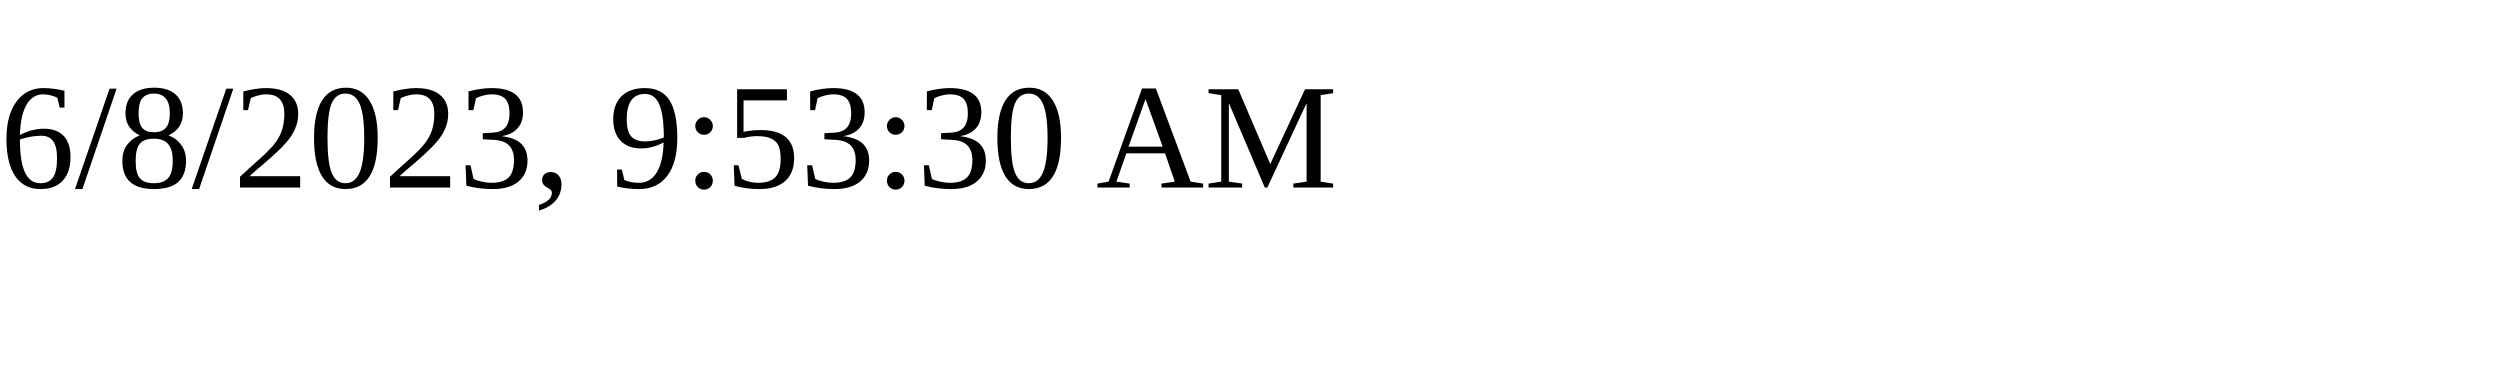
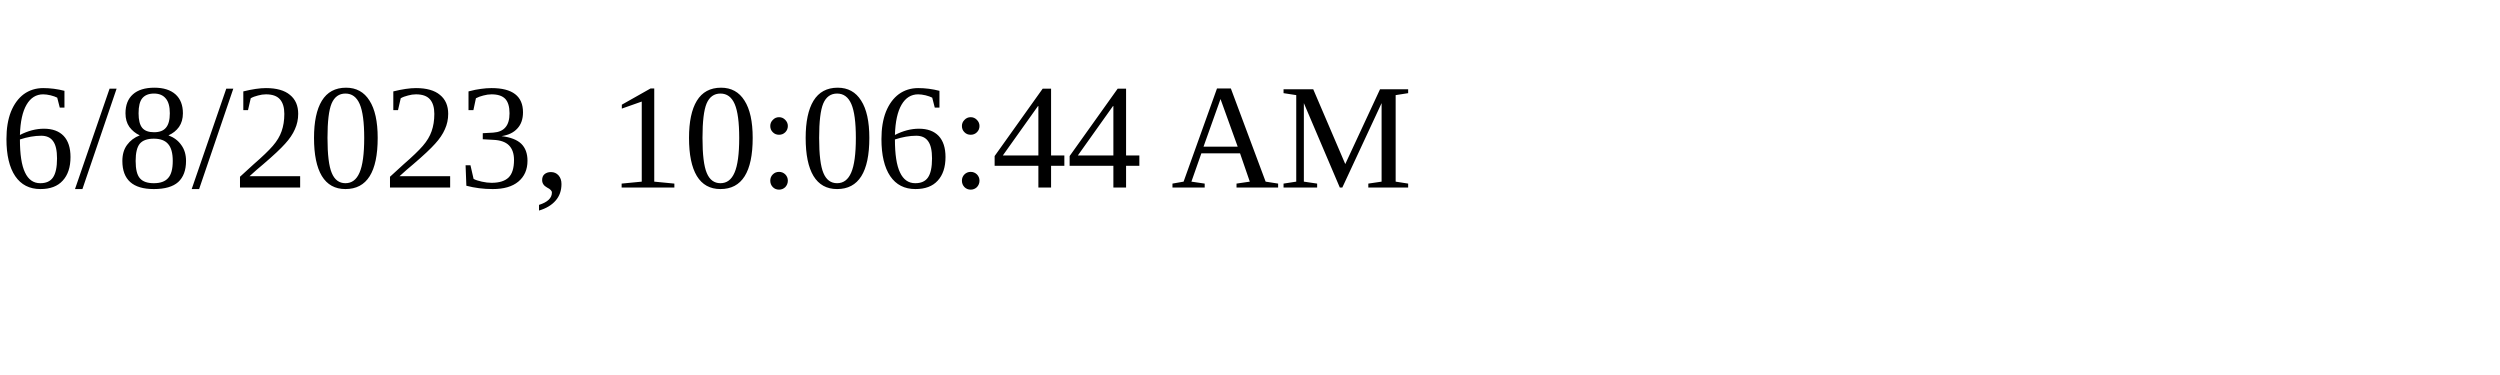
<svg xmlns="http://www.w3.org/2000/svg" height="30" width="200">
-   <text x="0" y="15">6/8/2023, 9:53:30 AM</text>
+   <text x="0" y="15">6/8/2023, 10:06:44 AM</text>
</svg>
